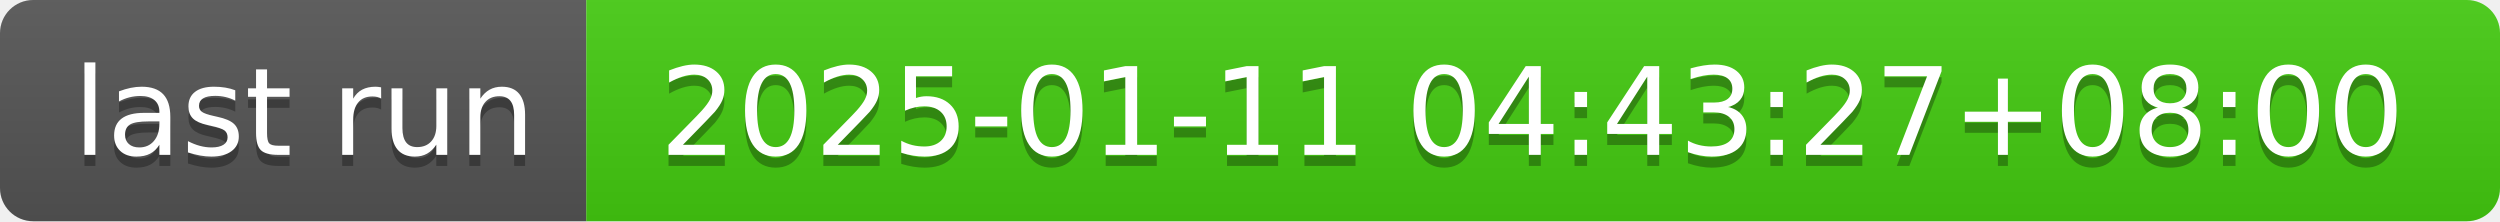
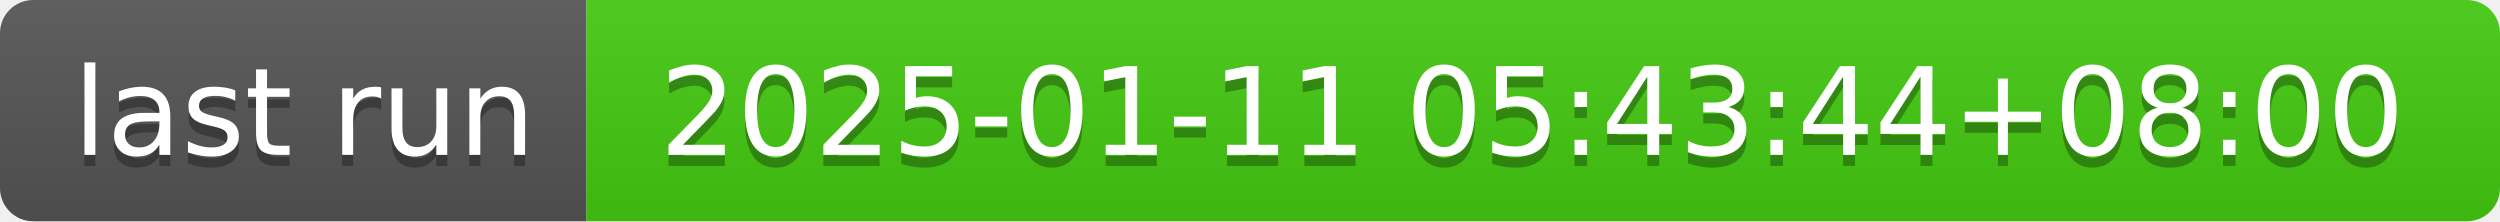
- <svg xmlns="http://www.w3.org/2000/svg" width="226" height="20" role="img" aria-label="last run: 2025-01-11 04:43:27+08:00">
+ <svg xmlns="http://www.w3.org/2000/svg" width="226" height="20" role="img" aria-label="last run: 2025-01-11 05:43:44+08:00">
  <linearGradient id="s" x2="0" y2="100%">
    <stop offset="0" stop-color="#bbb" stop-opacity=".1" />
    <stop offset="1" stop-opacity=".1" />
  </linearGradient>
  <clipPath id="r">
    <rect width="226" height="20" rx="3" fill="#fff" />
  </clipPath>
  <g clip-path="url(#r)">
    <rect width="53" height="20" fill="#555" />
    <rect x="53" width="173" height="20" fill="#4c1" />
    <rect width="226" height="20" fill="url(#s)" />
  </g>
  <g fill="#fff" text-anchor="middle" font-family="Verdana,Geneva,DejaVu Sans,sans-serif" text-rendering="geometricPrecision" font-size="110">
    <text aria-hidden="true" x="275" y="150" fill="#010101" fill-opacity=".3" transform="scale(.1)" textLength="430">last run</text>
    <text x="275" y="140" transform="scale(.1)" fill="#fff" textLength="430">last run</text>
-     <text aria-hidden="true" x="1385" y="150" fill="#010101" fill-opacity=".3" transform="scale(.1)" textLength="1630">2025-01-11 04:43:27+08:00</text>
-     <text x="1385" y="140" transform="scale(.1)" fill="#fff" textLength="1630">2025-01-11 04:43:27+08:00</text>
+     <text aria-hidden="true" x="1385" y="150" fill="#010101" fill-opacity=".3" transform="scale(.1)" textLength="1630">2025-01-11 05:43:44+08:00</text>
+     <text x="1385" y="140" transform="scale(.1)" fill="#fff" textLength="1630">2025-01-11 05:43:44+08:00</text>
  </g>
</svg>
